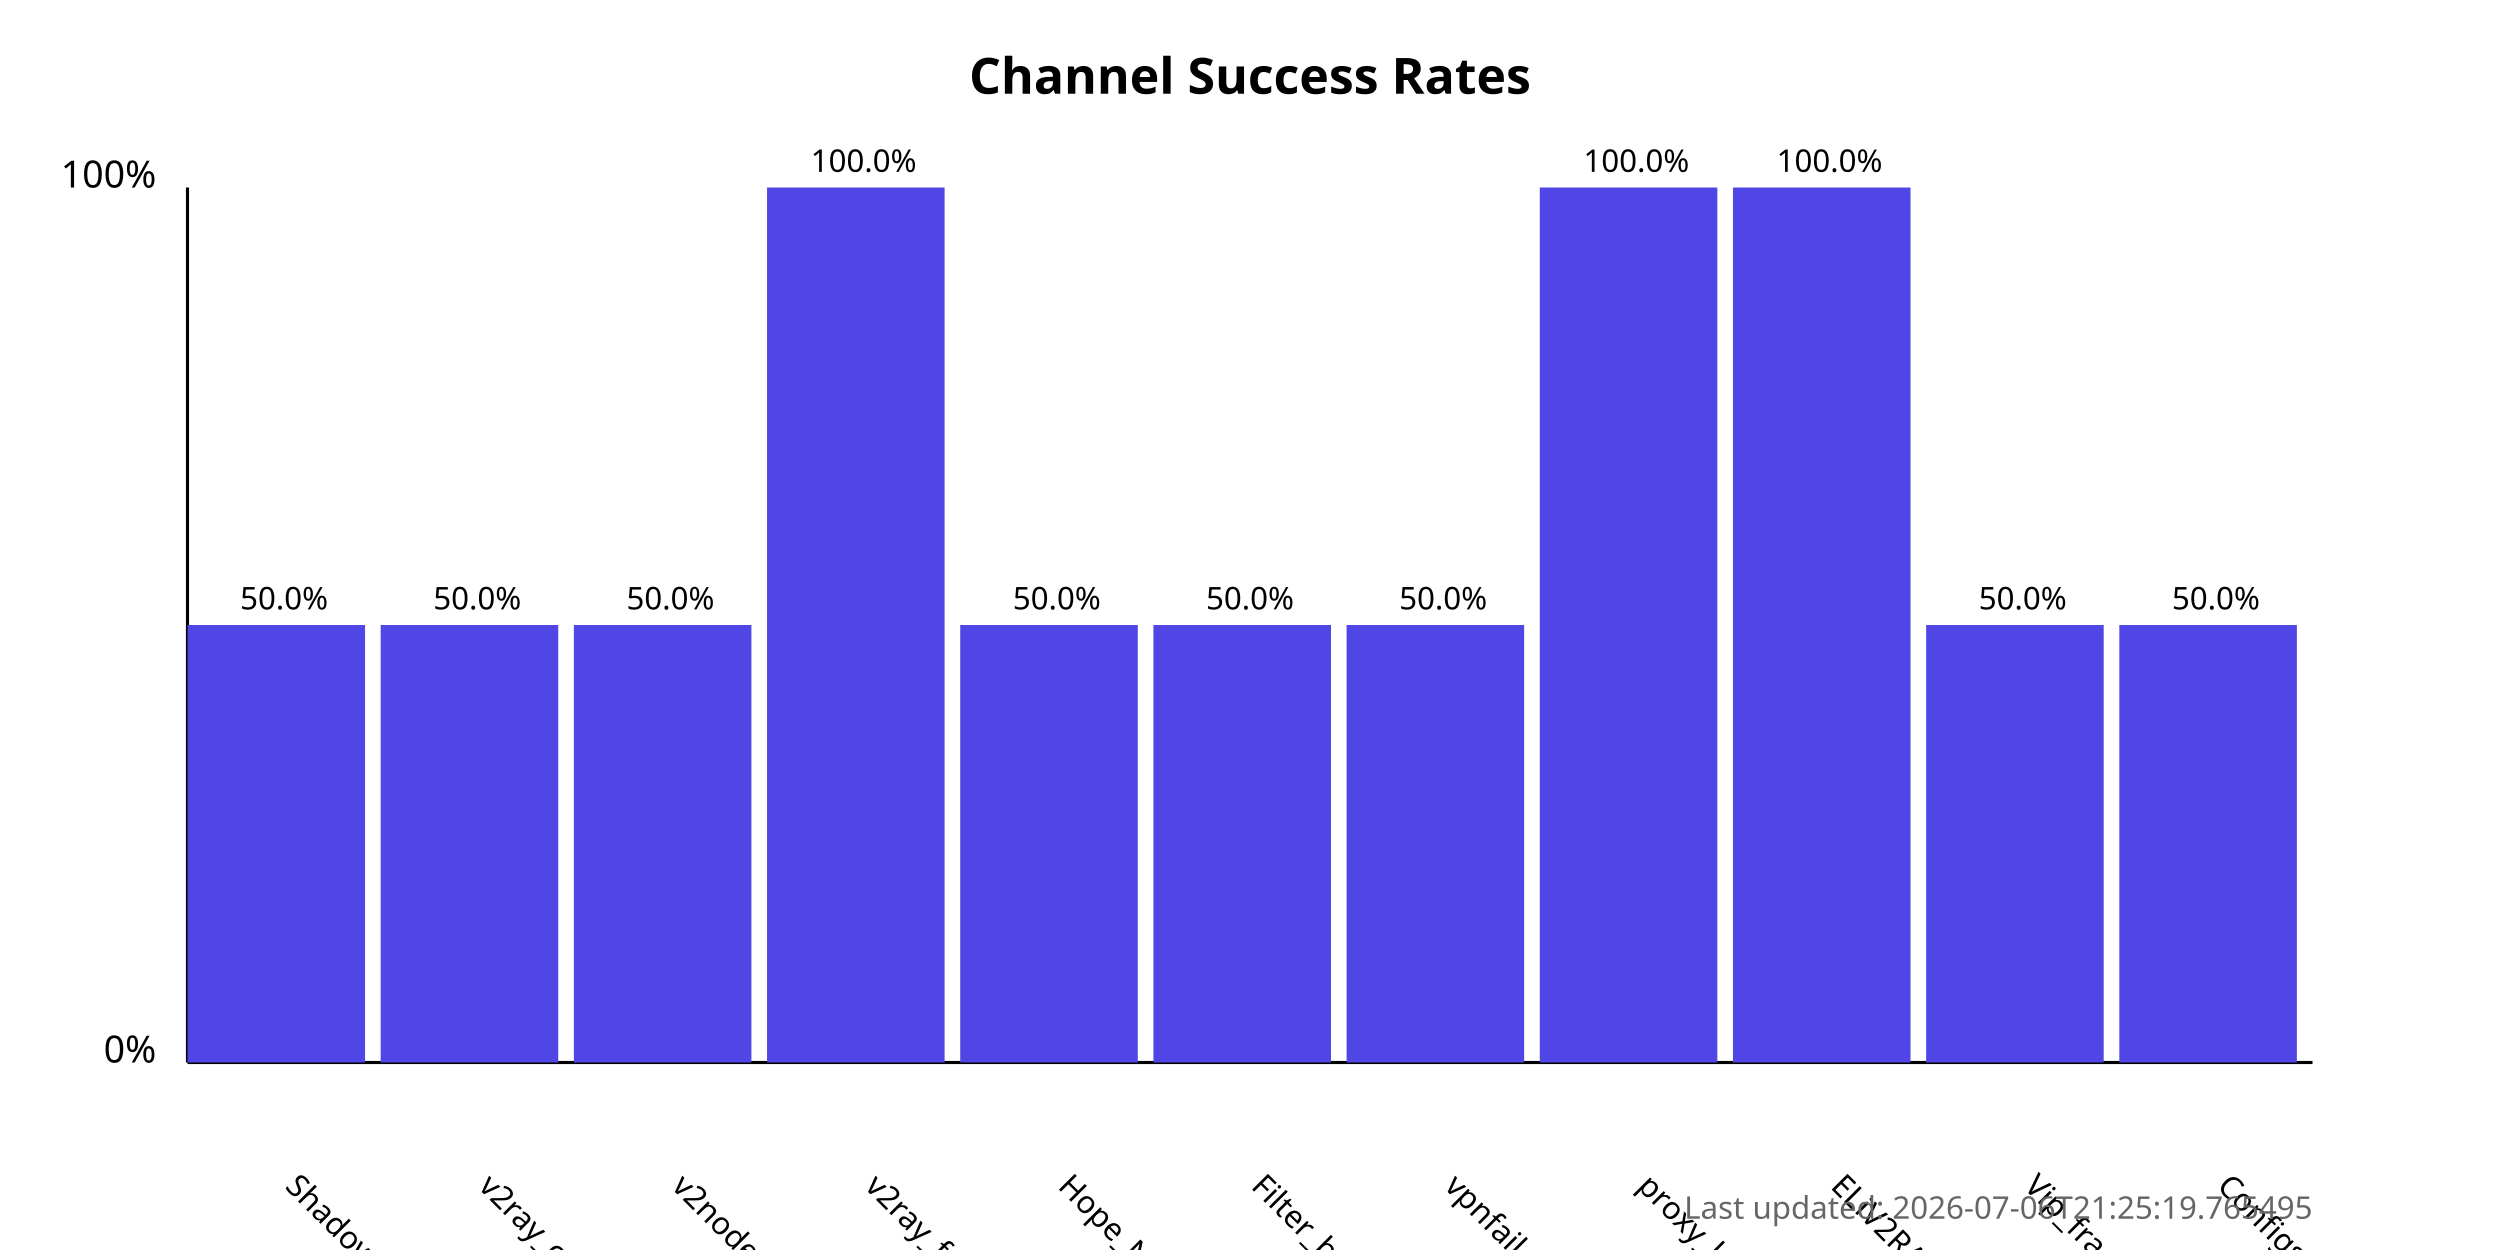
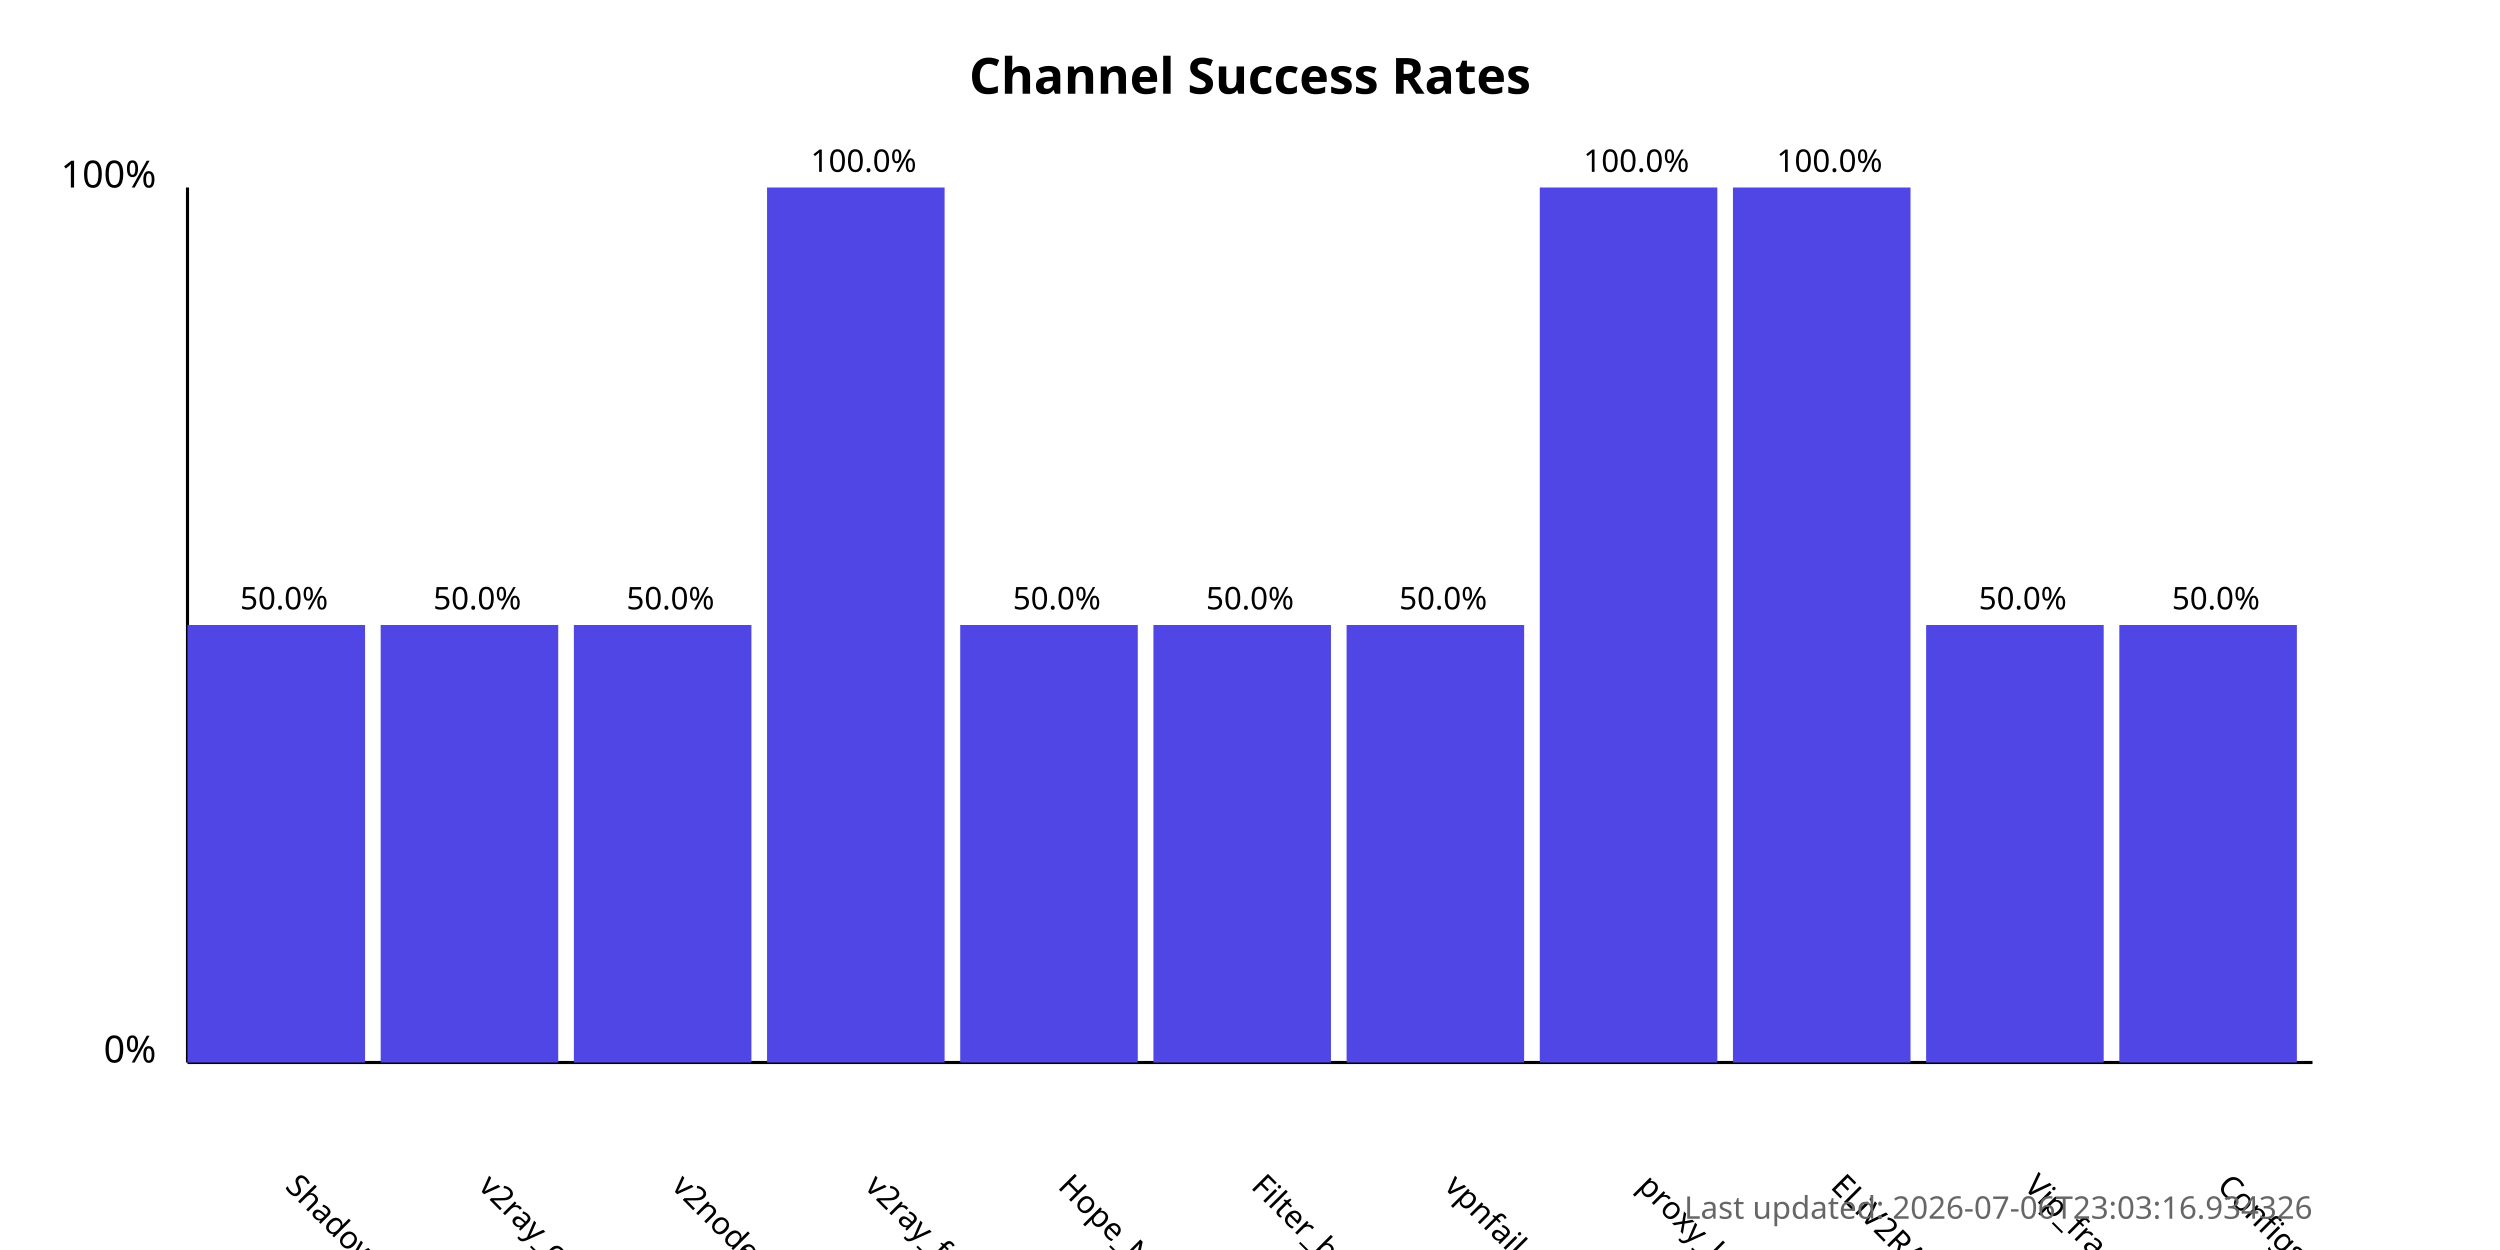
<svg xmlns="http://www.w3.org/2000/svg" width="800" height="400">
  <style>
            .chart-title { font: bold 16px sans-serif; }
            .axis-label { font: 12px sans-serif; }
            .tick-label { font: 10px sans-serif; }
            .bar { fill: #4f46e5; }
            .bar:hover { fill: #6366f1; }
            .timestamp { font: 10px sans-serif; fill: #666; }
        </style>
  <text x="400.0" y="30" text-anchor="middle" class="chart-title">
            Channel Success Rates
        </text>
  <line x1="60" y1="340" x2="60" y2="60" stroke="black" stroke-width="1" />
  <line x1="60" y1="340" x2="740" y2="340" stroke="black" stroke-width="1" />
  <text x="50" y="340" text-anchor="end" class="axis-label">0%</text>
  <text x="50" y="60" text-anchor="end" class="axis-label">100%</text>
  <g>
    <rect x="60" y="200.0" width="56.818" height="140.0" class="bar" />
    <text x="90.909" y="380" transform="rotate(45, 90.90909, 380)" text-anchor="start" class="tick-label">
                ShadowProxy66
            </text>
    <text x="90.909" y="195.0" text-anchor="middle" class="tick-label">
                50.0%
            </text>
  </g>
  <g>
    <rect x="121.818" y="200.0" width="56.818" height="140.0" class="bar" />
    <text x="152.727" y="380" transform="rotate(45, 152.7273, 380)" text-anchor="start" class="tick-label">
                v2ray_configs_pool
            </text>
    <text x="152.727" y="195.0" text-anchor="middle" class="tick-label">
                50.0%
            </text>
  </g>
  <g>
    <rect x="183.636" y="200.0" width="56.818" height="140.0" class="bar" />
    <text x="214.545" y="380" transform="rotate(45, 214.5455, 380)" text-anchor="start" class="tick-label">
                v2nodes
            </text>
    <text x="214.545" y="195.0" text-anchor="middle" class="tick-label">
                50.0%
            </text>
  </g>
  <g>
    <rect x="245.455" y="60.0" width="56.818" height="280.0" class="bar" />
    <text x="276.364" y="380" transform="rotate(45, 276.3636, 380)" text-anchor="start" class="tick-label">
                v2ray_free_conf
            </text>
    <text x="276.364" y="55.0" text-anchor="middle" class="tick-label">
                100.0%
            </text>
  </g>
  <g>
    <rect x="307.273" y="200.0" width="56.818" height="140.0" class="bar" />
    <text x="338.182" y="380" transform="rotate(45, 338.1818, 380)" text-anchor="start" class="tick-label">
                Hope_Net
            </text>
    <text x="338.182" y="195.0" text-anchor="middle" class="tick-label">
                50.0%
            </text>
  </g>
  <g>
    <rect x="369.091" y="200.0" width="56.818" height="140.0" class="bar" />
    <text x="400.0" y="380" transform="rotate(45, 400.0, 380)" text-anchor="start" class="tick-label">
                Filter_breaker
            </text>
    <text x="400.0" y="195.0" text-anchor="middle" class="tick-label">
                50.0%
            </text>
  </g>
  <g>
    <rect x="430.909" y="200.0" width="56.818" height="140.0" class="bar" />
    <text x="461.818" y="380" transform="rotate(45, 461.8182, 380)" text-anchor="start" class="tick-label">
                vpnfail_vless
            </text>
    <text x="461.818" y="195.0" text-anchor="middle" class="tick-label">
                50.0%
            </text>
  </g>
  <g>
    <rect x="492.727" y="60.0" width="56.818" height="280.0" class="bar" />
    <text x="523.636" y="380" transform="rotate(45, 523.6364, 380)" text-anchor="start" class="tick-label">
                proxy_kafee
            </text>
    <text x="523.636" y="55.0" text-anchor="middle" class="tick-label">
                100.0%
            </text>
  </g>
  <g>
    <rect x="554.545" y="60.0" width="56.818" height="280.0" class="bar" />
    <text x="585.455" y="380" transform="rotate(45, 585.4545, 380)" text-anchor="start" class="tick-label">
                ELiV2RAY
            </text>
    <text x="585.455" y="55.0" text-anchor="middle" class="tick-label">
                100.0%
            </text>
  </g>
  <g>
    <rect x="616.364" y="200.0" width="56.818" height="140.0" class="bar" />
    <text x="647.273" y="380" transform="rotate(45, 647.2727, 380)" text-anchor="start" class="tick-label">
                Vip_fragment_v2ray
            </text>
    <text x="647.273" y="195.0" text-anchor="middle" class="tick-label">
                50.0%
            </text>
  </g>
  <g>
    <rect x="678.182" y="200.0" width="56.818" height="140.0" class="bar" />
    <text x="709.091" y="380" transform="rotate(45, 709.0909, 380)" text-anchor="start" class="tick-label">
                ConfigsHubPlus
            </text>
    <text x="709.091" y="195.0" text-anchor="middle" class="tick-label">
                50.0%
            </text>
  </g>
  <text x="740" y="390" text-anchor="end" class="timestamp">
-             Last updated: 2026-07-06T21:25:19.765495
+             Last updated: 2026-07-06T23:03:16.934326
        </text>
</svg>
